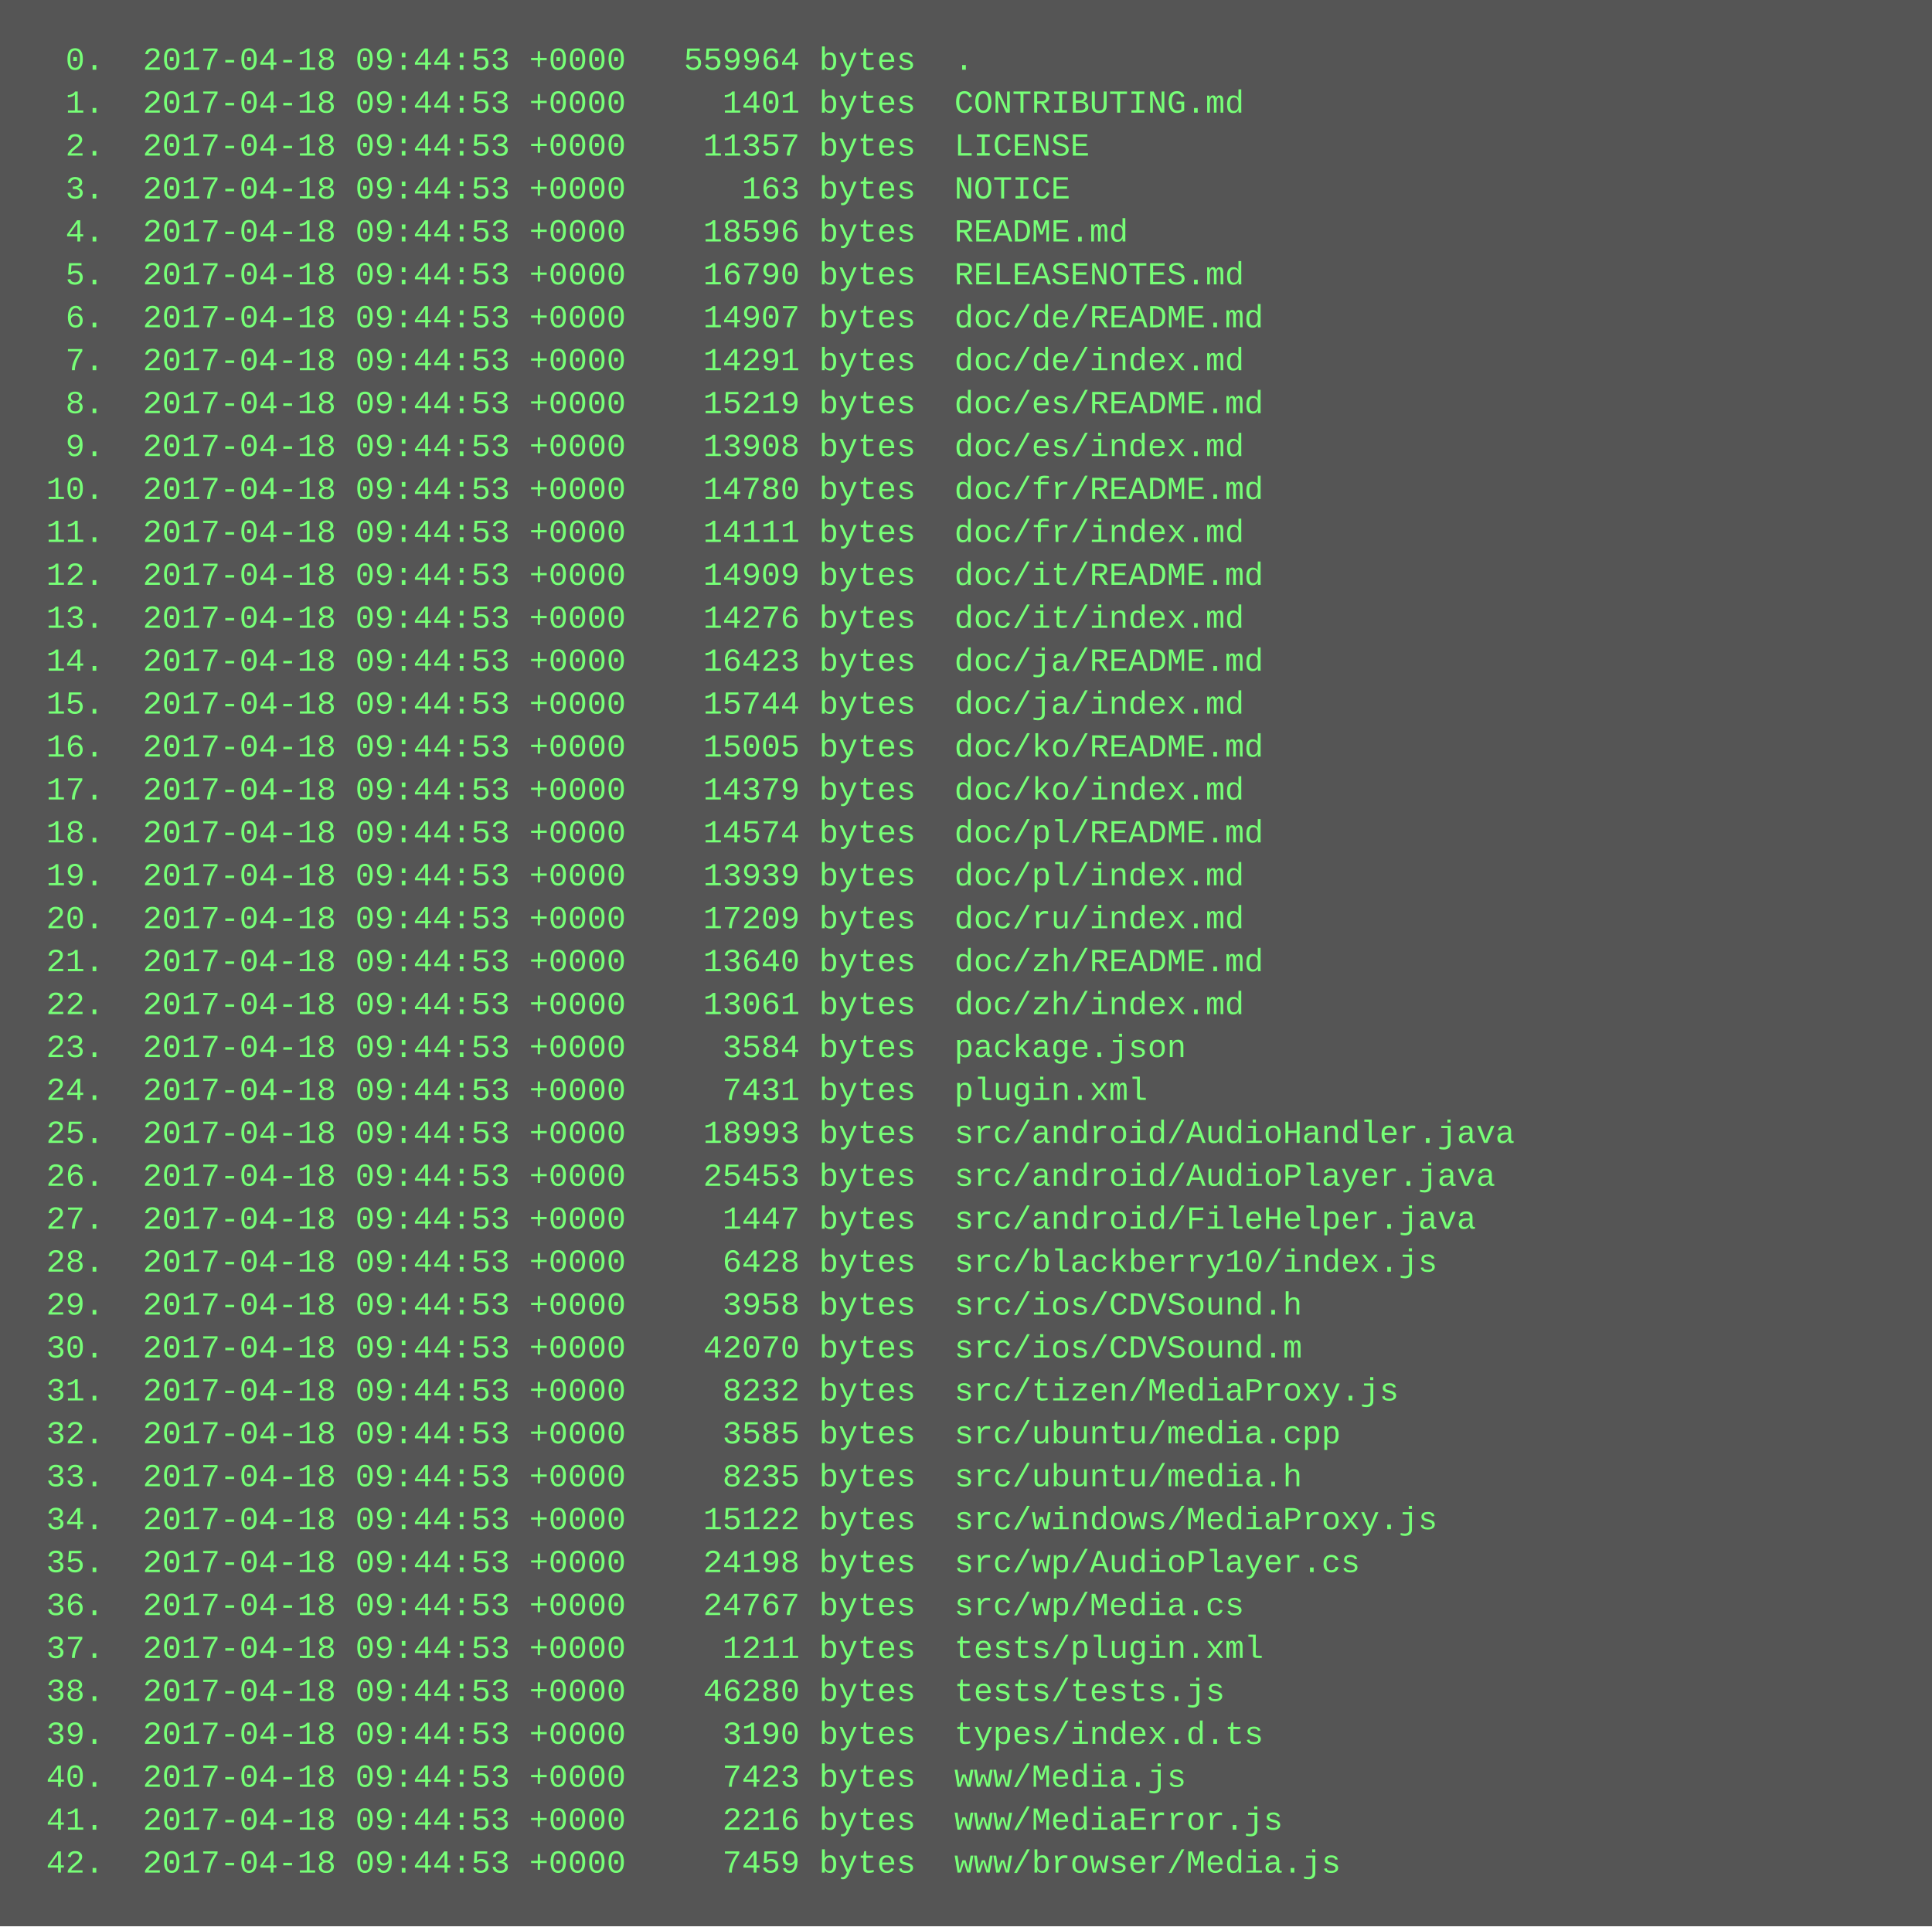
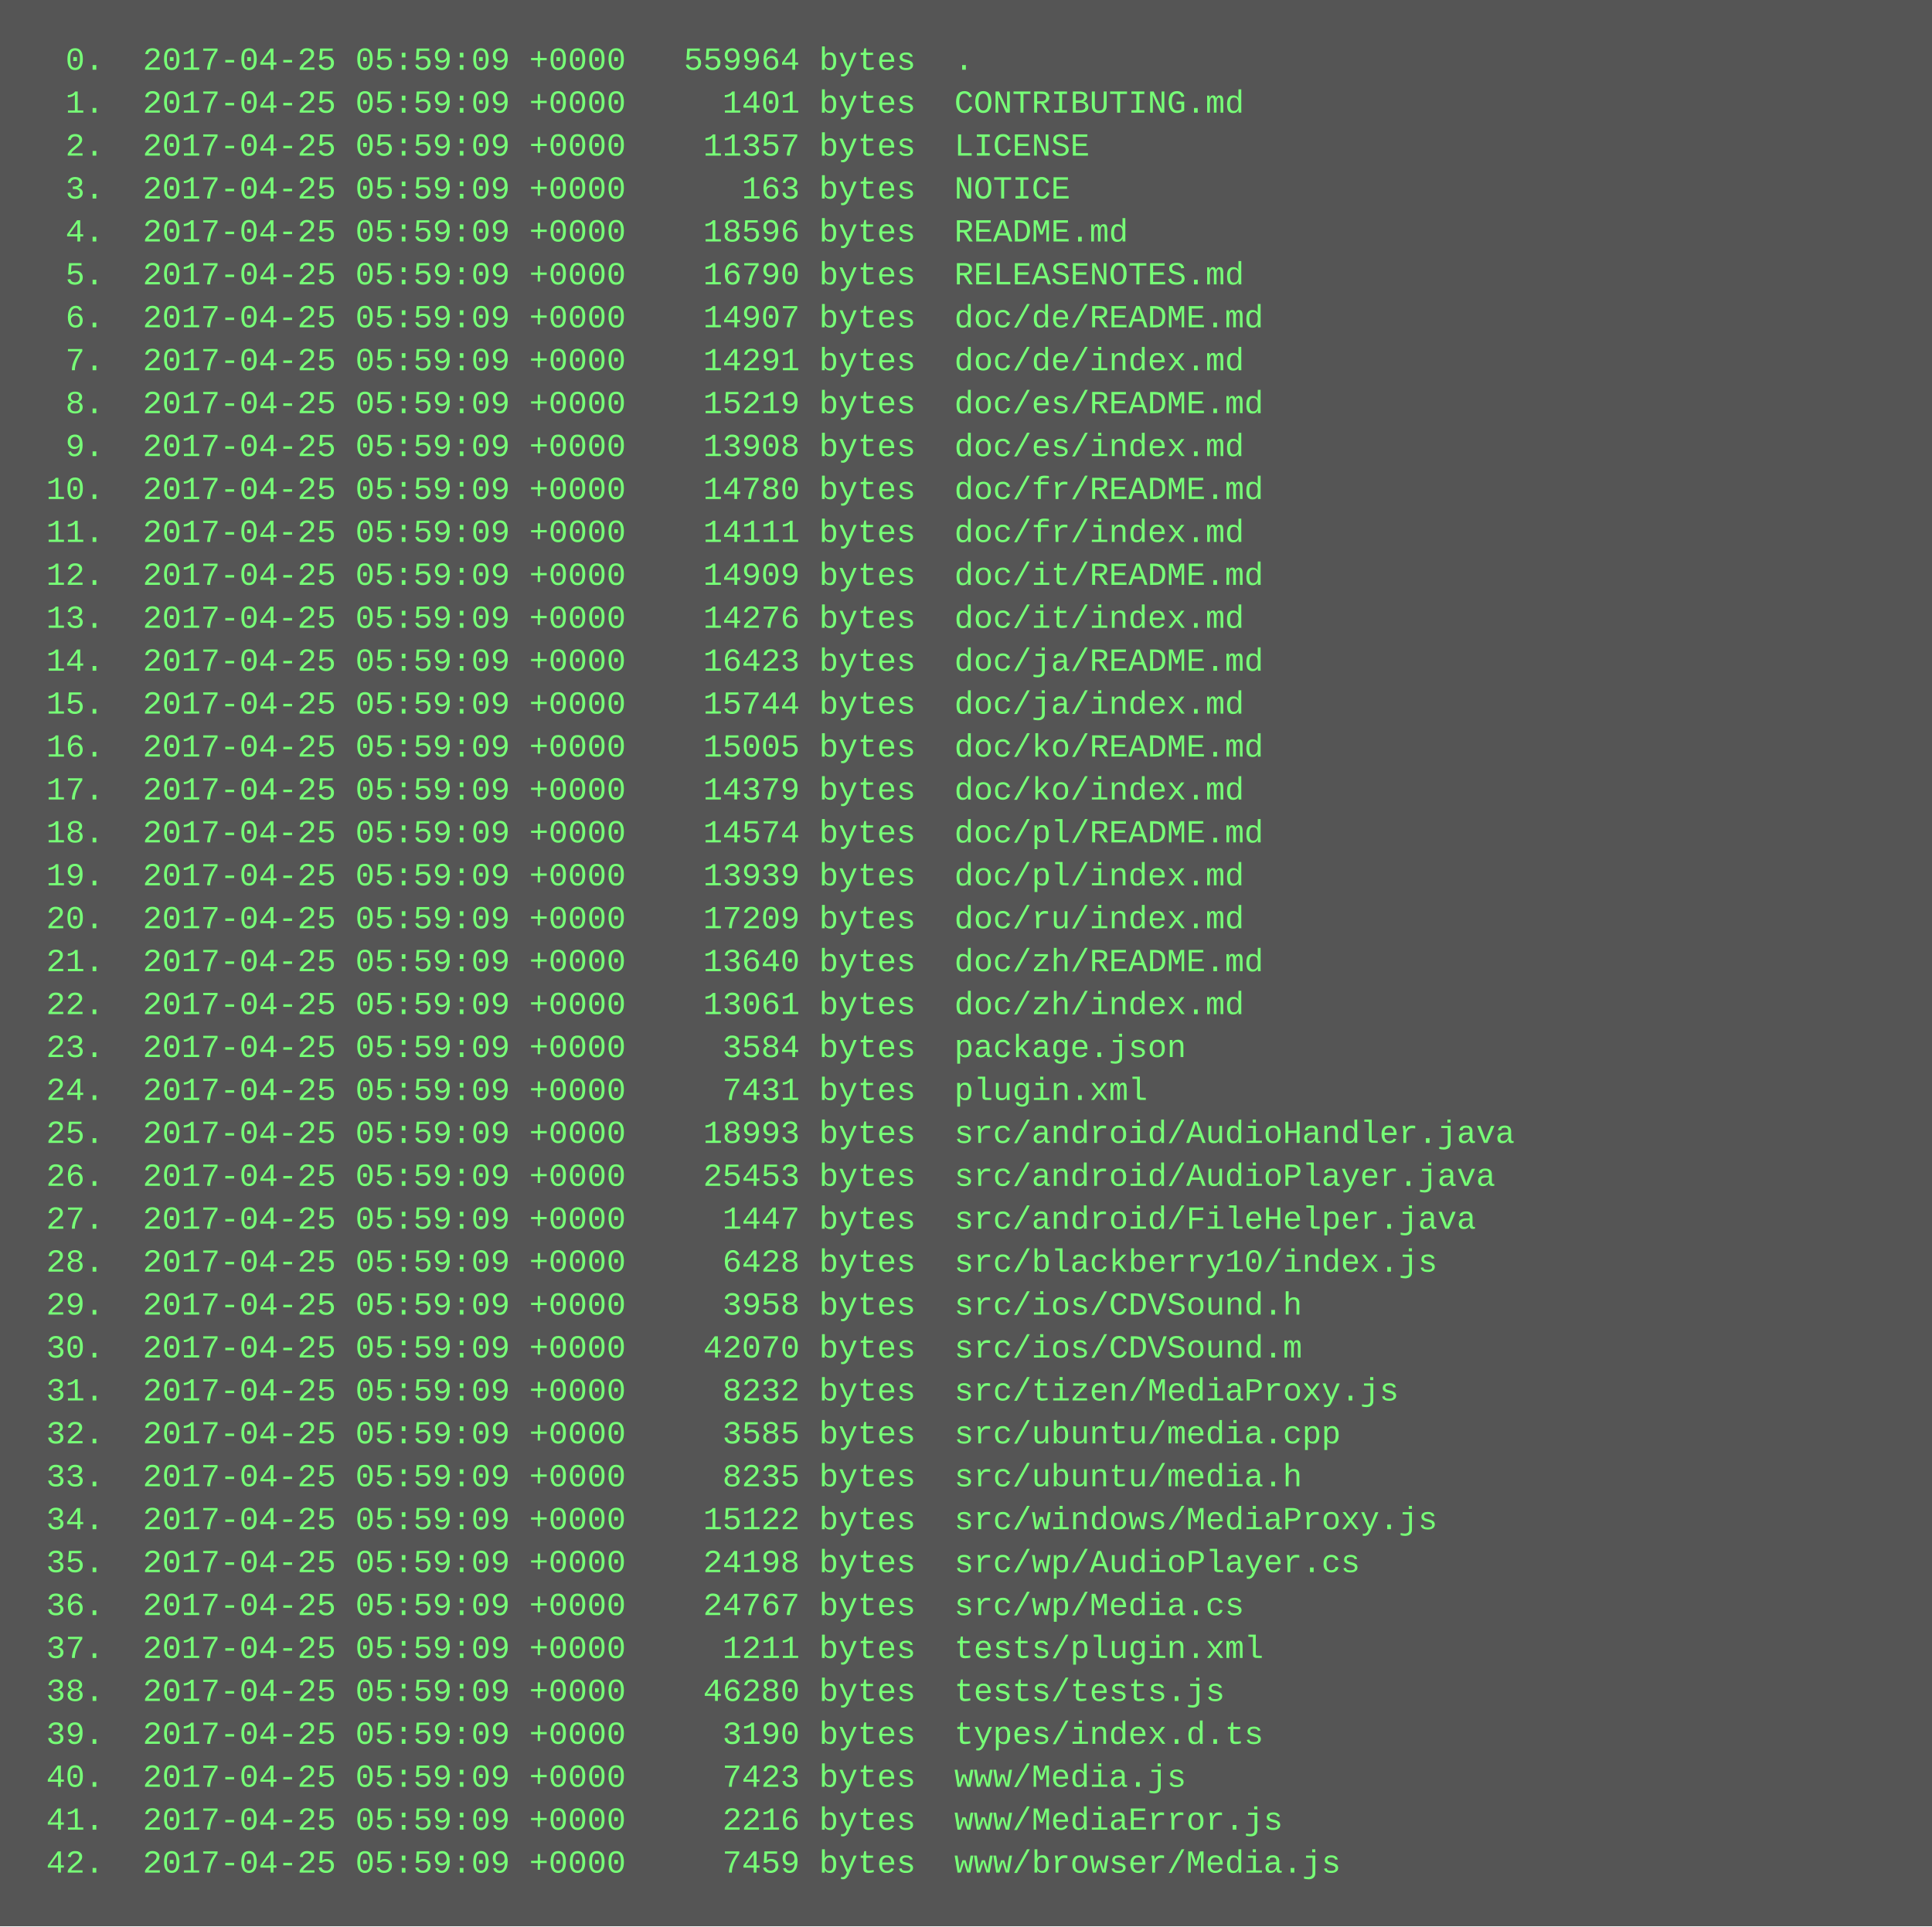
<svg xmlns="http://www.w3.org/2000/svg" height="718" width="720">
  <rect height="718" fill="#555" width="720" />
  <text fill="#7f7" font-family="Courier New" font-size="12" xml:space="preserve">
-     <tspan x="10" y="26">  0.  2017-04-18 09:44:53 +0000   559964 bytes  .</tspan>
-     <tspan x="10" y="42">  1.  2017-04-18 09:44:53 +0000     1401 bytes  CONTRIBUTING.md</tspan>
-     <tspan x="10" y="58">  2.  2017-04-18 09:44:53 +0000    11357 bytes  LICENSE</tspan>
-     <tspan x="10" y="74">  3.  2017-04-18 09:44:53 +0000      163 bytes  NOTICE</tspan>
-     <tspan x="10" y="90">  4.  2017-04-18 09:44:53 +0000    18596 bytes  README.md</tspan>
-     <tspan x="10" y="106">  5.  2017-04-18 09:44:53 +0000    16790 bytes  RELEASENOTES.md</tspan>
-     <tspan x="10" y="122">  6.  2017-04-18 09:44:53 +0000    14907 bytes  doc/de/README.md</tspan>
-     <tspan x="10" y="138">  7.  2017-04-18 09:44:53 +0000    14291 bytes  doc/de/index.md</tspan>
-     <tspan x="10" y="154">  8.  2017-04-18 09:44:53 +0000    15219 bytes  doc/es/README.md</tspan>
-     <tspan x="10" y="170">  9.  2017-04-18 09:44:53 +0000    13908 bytes  doc/es/index.md</tspan>
-     <tspan x="10" y="186"> 10.  2017-04-18 09:44:53 +0000    14780 bytes  doc/fr/README.md</tspan>
-     <tspan x="10" y="202"> 11.  2017-04-18 09:44:53 +0000    14111 bytes  doc/fr/index.md</tspan>
-     <tspan x="10" y="218"> 12.  2017-04-18 09:44:53 +0000    14909 bytes  doc/it/README.md</tspan>
-     <tspan x="10" y="234"> 13.  2017-04-18 09:44:53 +0000    14276 bytes  doc/it/index.md</tspan>
-     <tspan x="10" y="250"> 14.  2017-04-18 09:44:53 +0000    16423 bytes  doc/ja/README.md</tspan>
-     <tspan x="10" y="266"> 15.  2017-04-18 09:44:53 +0000    15744 bytes  doc/ja/index.md</tspan>
-     <tspan x="10" y="282"> 16.  2017-04-18 09:44:53 +0000    15005 bytes  doc/ko/README.md</tspan>
-     <tspan x="10" y="298"> 17.  2017-04-18 09:44:53 +0000    14379 bytes  doc/ko/index.md</tspan>
-     <tspan x="10" y="314"> 18.  2017-04-18 09:44:53 +0000    14574 bytes  doc/pl/README.md</tspan>
-     <tspan x="10" y="330"> 19.  2017-04-18 09:44:53 +0000    13939 bytes  doc/pl/index.md</tspan>
-     <tspan x="10" y="346"> 20.  2017-04-18 09:44:53 +0000    17209 bytes  doc/ru/index.md</tspan>
-     <tspan x="10" y="362"> 21.  2017-04-18 09:44:53 +0000    13640 bytes  doc/zh/README.md</tspan>
-     <tspan x="10" y="378"> 22.  2017-04-18 09:44:53 +0000    13061 bytes  doc/zh/index.md</tspan>
-     <tspan x="10" y="394"> 23.  2017-04-18 09:44:53 +0000     3584 bytes  package.json</tspan>
-     <tspan x="10" y="410"> 24.  2017-04-18 09:44:53 +0000     7431 bytes  plugin.xml</tspan>
-     <tspan x="10" y="426"> 25.  2017-04-18 09:44:53 +0000    18993 bytes  src/android/AudioHandler.java</tspan>
-     <tspan x="10" y="442"> 26.  2017-04-18 09:44:53 +0000    25453 bytes  src/android/AudioPlayer.java</tspan>
-     <tspan x="10" y="458"> 27.  2017-04-18 09:44:53 +0000     1447 bytes  src/android/FileHelper.java</tspan>
-     <tspan x="10" y="474"> 28.  2017-04-18 09:44:53 +0000     6428 bytes  src/blackberry10/index.js</tspan>
-     <tspan x="10" y="490"> 29.  2017-04-18 09:44:53 +0000     3958 bytes  src/ios/CDVSound.h</tspan>
-     <tspan x="10" y="506"> 30.  2017-04-18 09:44:53 +0000    42070 bytes  src/ios/CDVSound.m</tspan>
-     <tspan x="10" y="522"> 31.  2017-04-18 09:44:53 +0000     8232 bytes  src/tizen/MediaProxy.js</tspan>
-     <tspan x="10" y="538"> 32.  2017-04-18 09:44:53 +0000     3585 bytes  src/ubuntu/media.cpp</tspan>
-     <tspan x="10" y="554"> 33.  2017-04-18 09:44:53 +0000     8235 bytes  src/ubuntu/media.h</tspan>
-     <tspan x="10" y="570"> 34.  2017-04-18 09:44:53 +0000    15122 bytes  src/windows/MediaProxy.js</tspan>
-     <tspan x="10" y="586"> 35.  2017-04-18 09:44:53 +0000    24198 bytes  src/wp/AudioPlayer.cs</tspan>
-     <tspan x="10" y="602"> 36.  2017-04-18 09:44:53 +0000    24767 bytes  src/wp/Media.cs</tspan>
-     <tspan x="10" y="618"> 37.  2017-04-18 09:44:53 +0000     1211 bytes  tests/plugin.xml</tspan>
-     <tspan x="10" y="634"> 38.  2017-04-18 09:44:53 +0000    46280 bytes  tests/tests.js</tspan>
-     <tspan x="10" y="650"> 39.  2017-04-18 09:44:53 +0000     3190 bytes  types/index.d.ts</tspan>
-     <tspan x="10" y="666"> 40.  2017-04-18 09:44:53 +0000     7423 bytes  www/Media.js</tspan>
-     <tspan x="10" y="682"> 41.  2017-04-18 09:44:53 +0000     2216 bytes  www/MediaError.js</tspan>
-     <tspan x="10" y="698"> 42.  2017-04-18 09:44:53 +0000     7459 bytes  www/browser/Media.js</tspan>
+     <tspan x="10" y="26">  0.  2017-04-25 05:59:09 +0000   559964 bytes  .</tspan>
+     <tspan x="10" y="42">  1.  2017-04-25 05:59:09 +0000     1401 bytes  CONTRIBUTING.md</tspan>
+     <tspan x="10" y="58">  2.  2017-04-25 05:59:09 +0000    11357 bytes  LICENSE</tspan>
+     <tspan x="10" y="74">  3.  2017-04-25 05:59:09 +0000      163 bytes  NOTICE</tspan>
+     <tspan x="10" y="90">  4.  2017-04-25 05:59:09 +0000    18596 bytes  README.md</tspan>
+     <tspan x="10" y="106">  5.  2017-04-25 05:59:09 +0000    16790 bytes  RELEASENOTES.md</tspan>
+     <tspan x="10" y="122">  6.  2017-04-25 05:59:09 +0000    14907 bytes  doc/de/README.md</tspan>
+     <tspan x="10" y="138">  7.  2017-04-25 05:59:09 +0000    14291 bytes  doc/de/index.md</tspan>
+     <tspan x="10" y="154">  8.  2017-04-25 05:59:09 +0000    15219 bytes  doc/es/README.md</tspan>
+     <tspan x="10" y="170">  9.  2017-04-25 05:59:09 +0000    13908 bytes  doc/es/index.md</tspan>
+     <tspan x="10" y="186"> 10.  2017-04-25 05:59:09 +0000    14780 bytes  doc/fr/README.md</tspan>
+     <tspan x="10" y="202"> 11.  2017-04-25 05:59:09 +0000    14111 bytes  doc/fr/index.md</tspan>
+     <tspan x="10" y="218"> 12.  2017-04-25 05:59:09 +0000    14909 bytes  doc/it/README.md</tspan>
+     <tspan x="10" y="234"> 13.  2017-04-25 05:59:09 +0000    14276 bytes  doc/it/index.md</tspan>
+     <tspan x="10" y="250"> 14.  2017-04-25 05:59:09 +0000    16423 bytes  doc/ja/README.md</tspan>
+     <tspan x="10" y="266"> 15.  2017-04-25 05:59:09 +0000    15744 bytes  doc/ja/index.md</tspan>
+     <tspan x="10" y="282"> 16.  2017-04-25 05:59:09 +0000    15005 bytes  doc/ko/README.md</tspan>
+     <tspan x="10" y="298"> 17.  2017-04-25 05:59:09 +0000    14379 bytes  doc/ko/index.md</tspan>
+     <tspan x="10" y="314"> 18.  2017-04-25 05:59:09 +0000    14574 bytes  doc/pl/README.md</tspan>
+     <tspan x="10" y="330"> 19.  2017-04-25 05:59:09 +0000    13939 bytes  doc/pl/index.md</tspan>
+     <tspan x="10" y="346"> 20.  2017-04-25 05:59:09 +0000    17209 bytes  doc/ru/index.md</tspan>
+     <tspan x="10" y="362"> 21.  2017-04-25 05:59:09 +0000    13640 bytes  doc/zh/README.md</tspan>
+     <tspan x="10" y="378"> 22.  2017-04-25 05:59:09 +0000    13061 bytes  doc/zh/index.md</tspan>
+     <tspan x="10" y="394"> 23.  2017-04-25 05:59:09 +0000     3584 bytes  package.json</tspan>
+     <tspan x="10" y="410"> 24.  2017-04-25 05:59:09 +0000     7431 bytes  plugin.xml</tspan>
+     <tspan x="10" y="426"> 25.  2017-04-25 05:59:09 +0000    18993 bytes  src/android/AudioHandler.java</tspan>
+     <tspan x="10" y="442"> 26.  2017-04-25 05:59:09 +0000    25453 bytes  src/android/AudioPlayer.java</tspan>
+     <tspan x="10" y="458"> 27.  2017-04-25 05:59:09 +0000     1447 bytes  src/android/FileHelper.java</tspan>
+     <tspan x="10" y="474"> 28.  2017-04-25 05:59:09 +0000     6428 bytes  src/blackberry10/index.js</tspan>
+     <tspan x="10" y="490"> 29.  2017-04-25 05:59:09 +0000     3958 bytes  src/ios/CDVSound.h</tspan>
+     <tspan x="10" y="506"> 30.  2017-04-25 05:59:09 +0000    42070 bytes  src/ios/CDVSound.m</tspan>
+     <tspan x="10" y="522"> 31.  2017-04-25 05:59:09 +0000     8232 bytes  src/tizen/MediaProxy.js</tspan>
+     <tspan x="10" y="538"> 32.  2017-04-25 05:59:09 +0000     3585 bytes  src/ubuntu/media.cpp</tspan>
+     <tspan x="10" y="554"> 33.  2017-04-25 05:59:09 +0000     8235 bytes  src/ubuntu/media.h</tspan>
+     <tspan x="10" y="570"> 34.  2017-04-25 05:59:09 +0000    15122 bytes  src/windows/MediaProxy.js</tspan>
+     <tspan x="10" y="586"> 35.  2017-04-25 05:59:09 +0000    24198 bytes  src/wp/AudioPlayer.cs</tspan>
+     <tspan x="10" y="602"> 36.  2017-04-25 05:59:09 +0000    24767 bytes  src/wp/Media.cs</tspan>
+     <tspan x="10" y="618"> 37.  2017-04-25 05:59:09 +0000     1211 bytes  tests/plugin.xml</tspan>
+     <tspan x="10" y="634"> 38.  2017-04-25 05:59:09 +0000    46280 bytes  tests/tests.js</tspan>
+     <tspan x="10" y="650"> 39.  2017-04-25 05:59:09 +0000     3190 bytes  types/index.d.ts</tspan>
+     <tspan x="10" y="666"> 40.  2017-04-25 05:59:09 +0000     7423 bytes  www/Media.js</tspan>
+     <tspan x="10" y="682"> 41.  2017-04-25 05:59:09 +0000     2216 bytes  www/MediaError.js</tspan>
+     <tspan x="10" y="698"> 42.  2017-04-25 05:59:09 +0000     7459 bytes  www/browser/Media.js</tspan>
  </text>
</svg>
